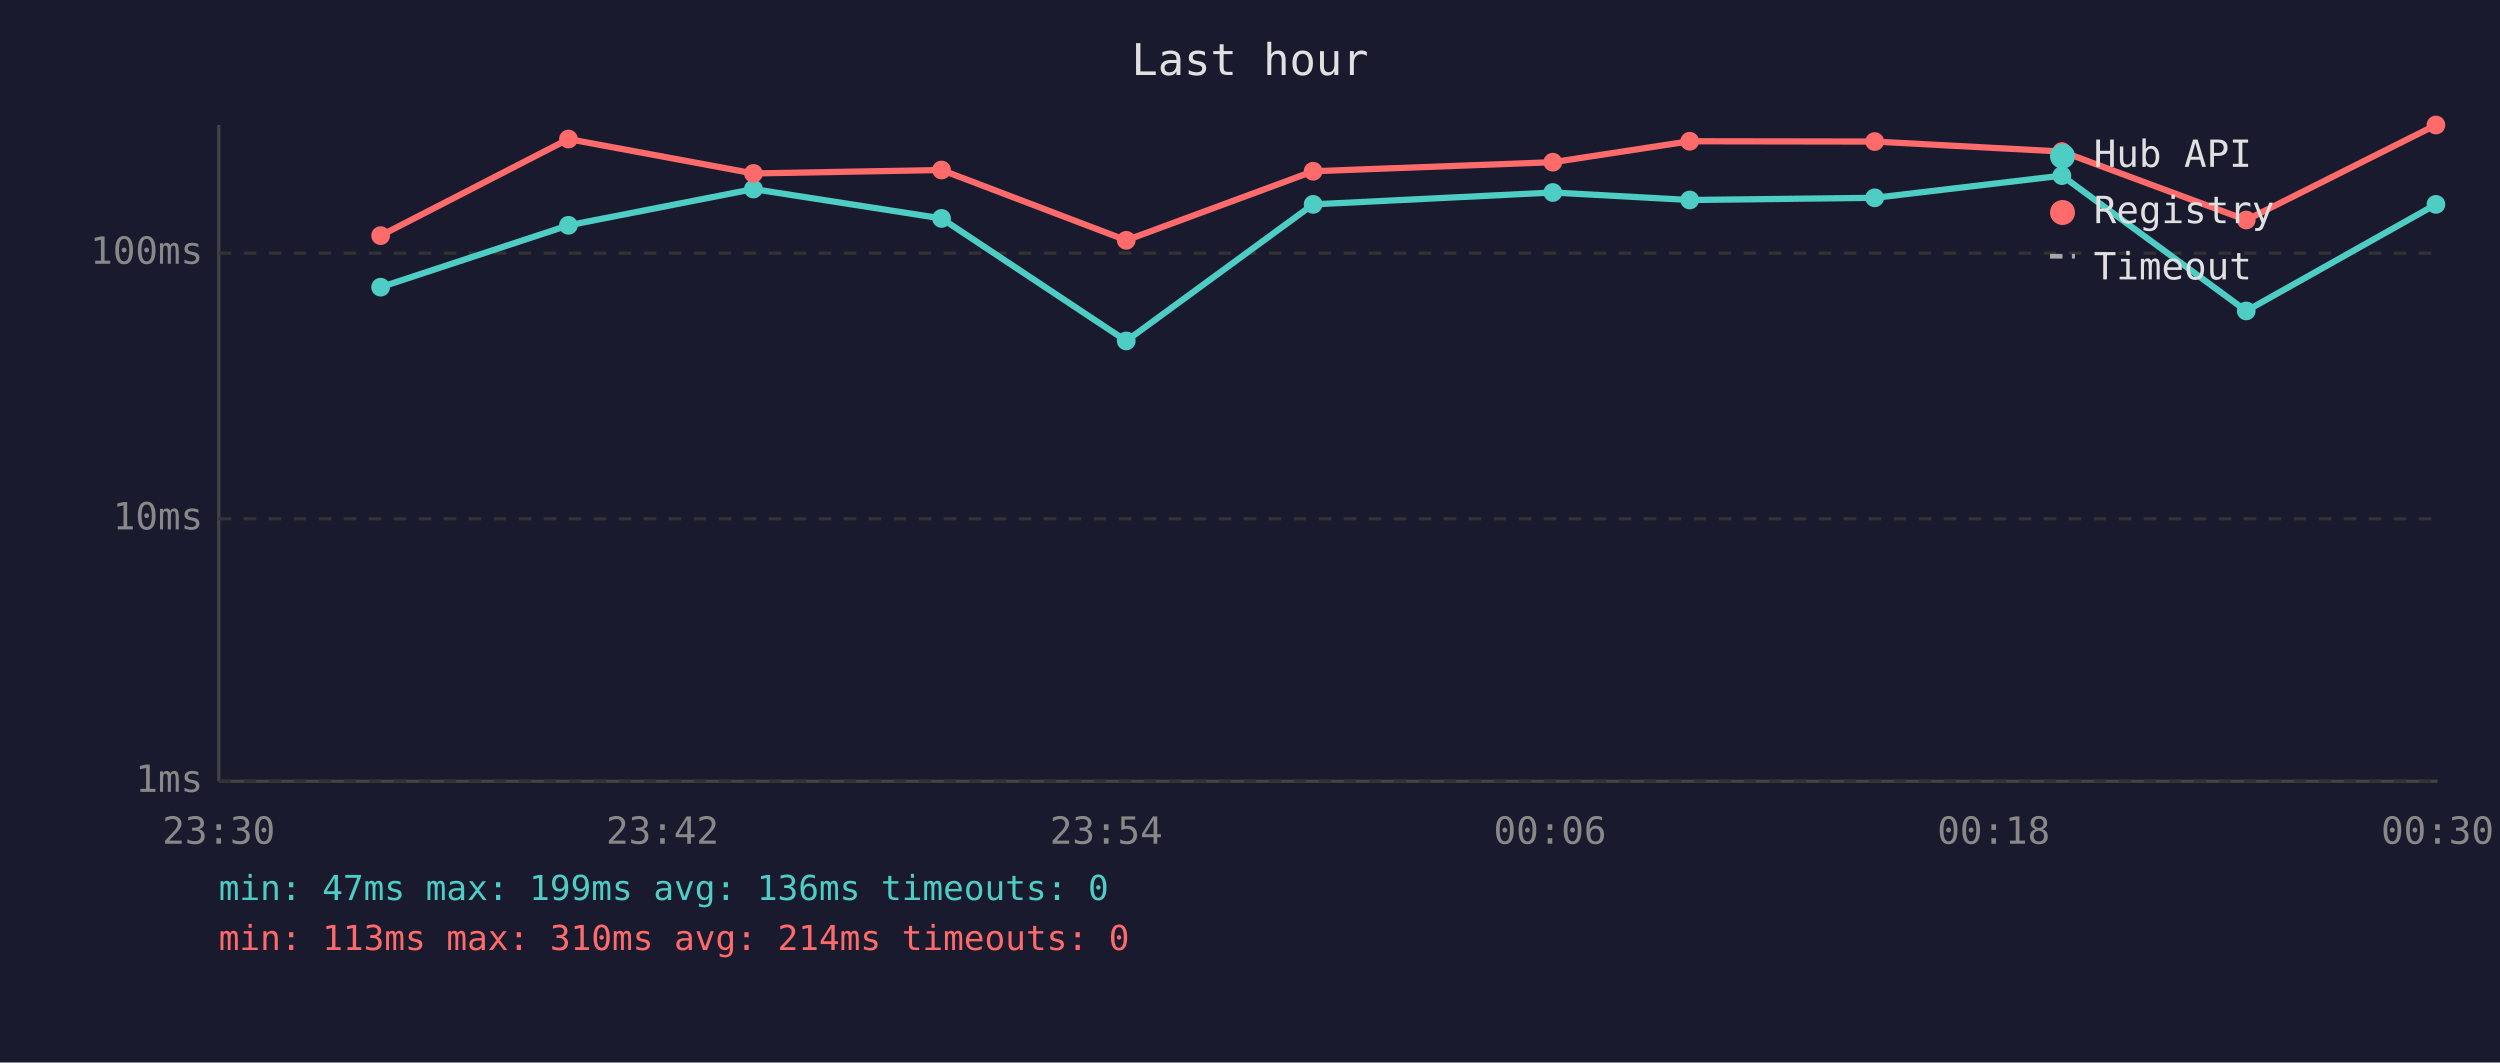
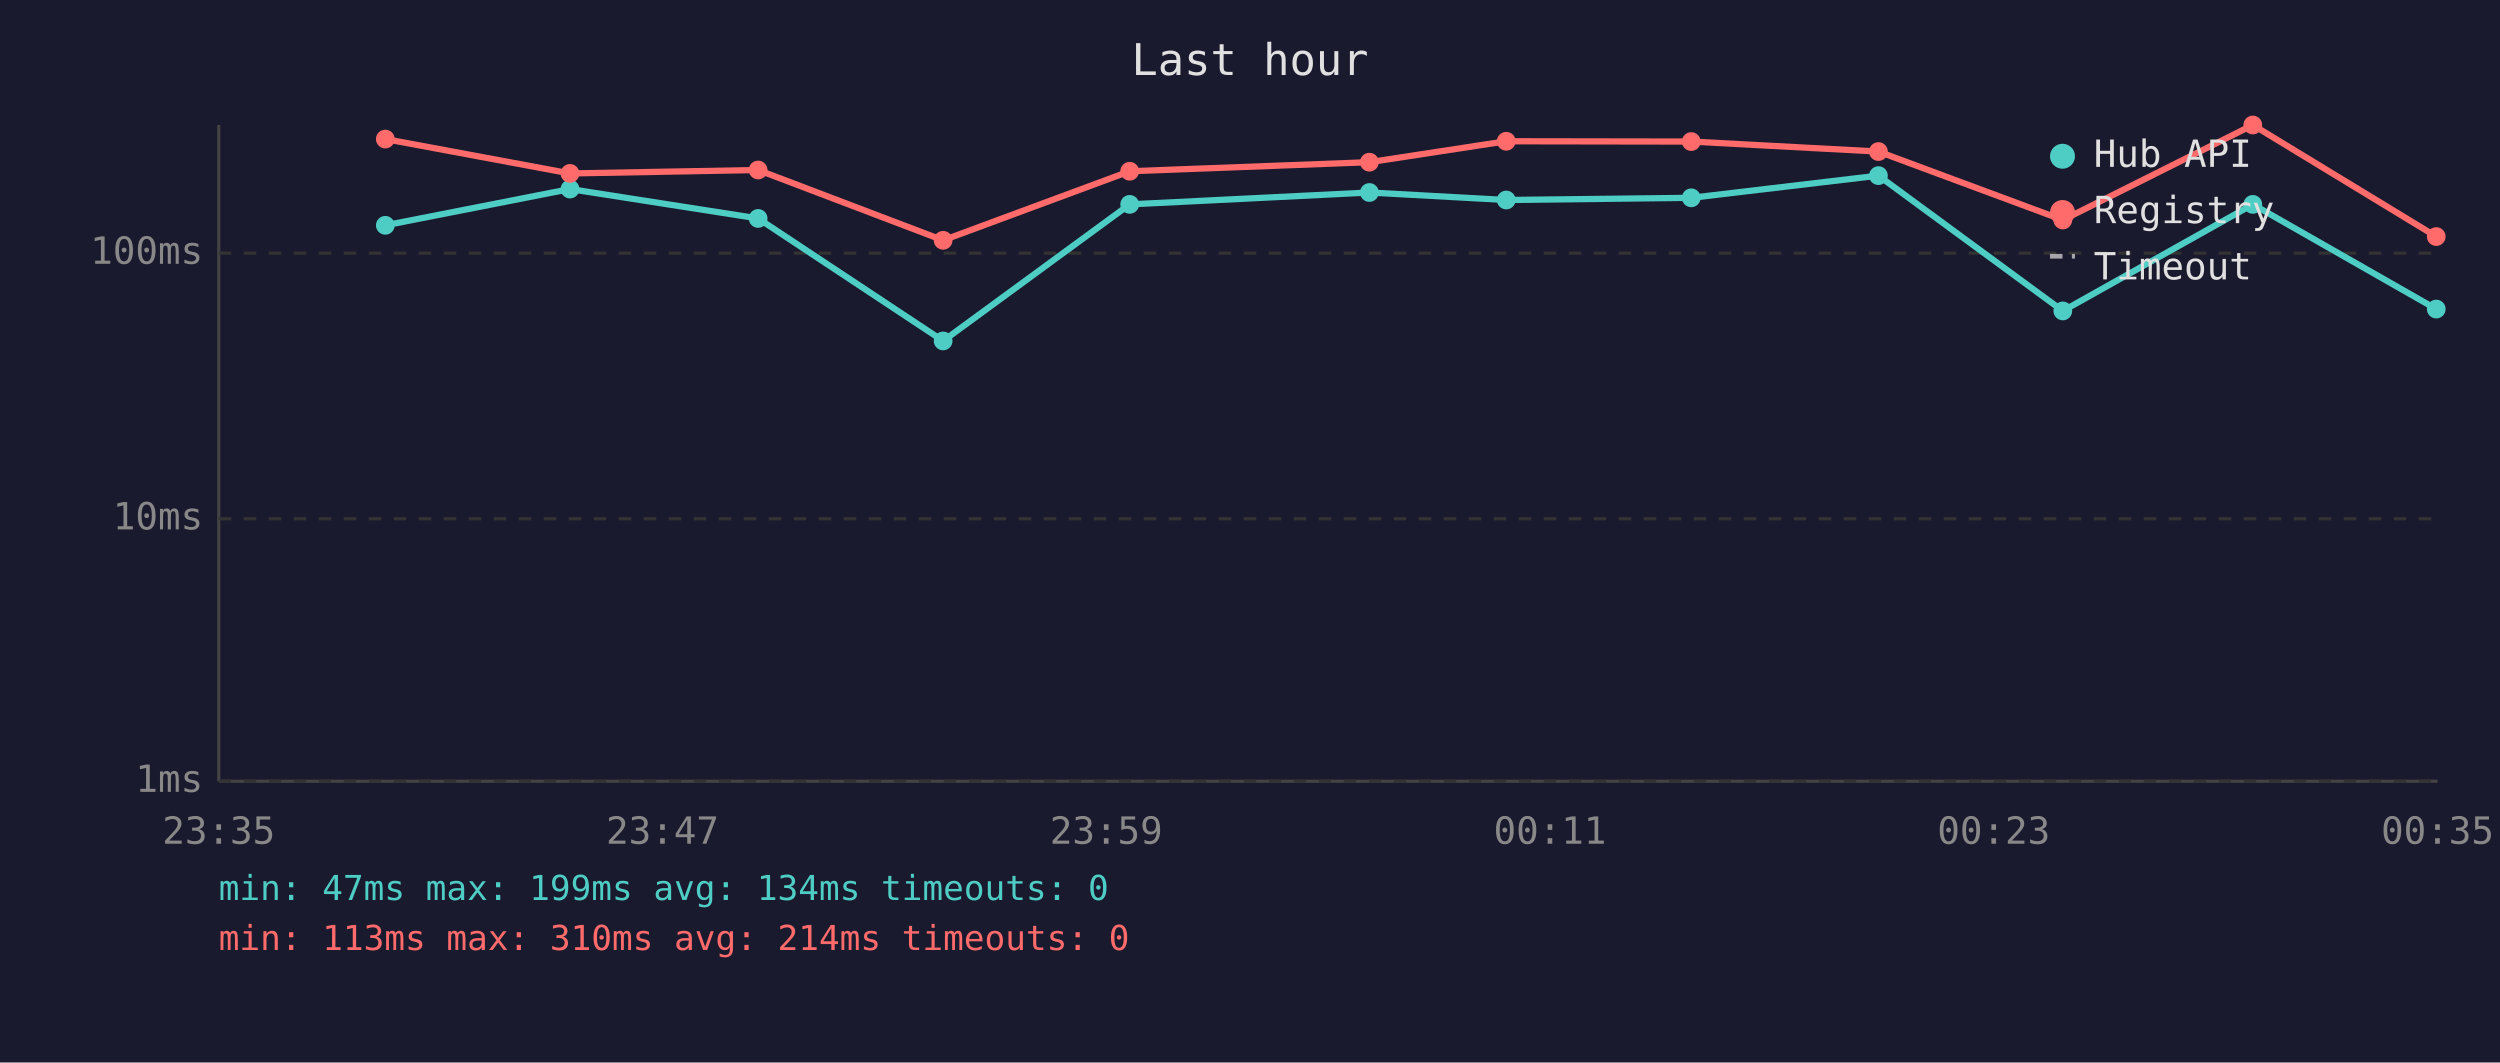
<svg xmlns="http://www.w3.org/2000/svg" viewBox="0 0 800 340" font-family="monospace" font-size="12">
  <rect width="800" height="340" fill="#1a1a2e" />
  <text x="400" y="24" fill="#e0e0e0" font-size="14" text-anchor="middle">Last hour</text>
  <line x1="70" y1="40" x2="70" y2="250" stroke="#444" stroke-width="1" />
  <line x1="70" y1="250" x2="780" y2="250" stroke="#444" stroke-width="1" />
  <line x1="70" y1="250" x2="780" y2="250" stroke="#333" stroke-width="1" stroke-dasharray="4" />
  <text x="65" y="250" fill="#888" text-anchor="end" dominant-baseline="middle">1ms</text>
  <line x1="70" y1="166" x2="780" y2="166" stroke="#333" stroke-width="1" stroke-dasharray="4" />
  <text x="65" y="166" fill="#888" text-anchor="end" dominant-baseline="middle">10ms</text>
  <line x1="70" y1="81" x2="780" y2="81" stroke="#333" stroke-width="1" stroke-dasharray="4" />
  <text x="65" y="81" fill="#888" text-anchor="end" dominant-baseline="middle">100ms</text>
-   <text x="70" y="270" fill="#888" text-anchor="middle">23:30</text>
-   <text x="212" y="270" fill="#888" text-anchor="middle">23:42</text>
-   <text x="354" y="270" fill="#888" text-anchor="middle">23:54</text>
-   <text x="496" y="270" fill="#888" text-anchor="middle">00:06</text>
-   <text x="638" y="270" fill="#888" text-anchor="middle">00:18</text>
-   <text x="780" y="270" fill="#888" text-anchor="middle">00:30</text>
-   <polyline points="121.8,91.9 181.9,72.1 241.1,60.5 301.3,69.9 360.4,109.1 420.2,65.4 496.9,61.6 540.7,64.0 599.9,63.3 659.8,56.2 718.8,99.5 779.5,65.4" fill="none" stroke="#4ecdc4" stroke-width="2" opacity="1" />
-   <circle cx="121.8" cy="91.9" r="3" fill="#4ecdc4" />
-   <circle cx="181.9" cy="72.1" r="3" fill="#4ecdc4" />
-   <circle cx="241.1" cy="60.5" r="3" fill="#4ecdc4" />
-   <circle cx="301.3" cy="69.9" r="3" fill="#4ecdc4" />
-   <circle cx="360.4" cy="109.1" r="3" fill="#4ecdc4" />
-   <circle cx="420.2" cy="65.4" r="3" fill="#4ecdc4" />
-   <circle cx="496.9" cy="61.6" r="3" fill="#4ecdc4" />
-   <circle cx="540.7" cy="64.0" r="3" fill="#4ecdc4" />
-   <circle cx="599.9" cy="63.3" r="3" fill="#4ecdc4" />
-   <circle cx="659.8" cy="56.2" r="3" fill="#4ecdc4" />
-   <circle cx="718.8" cy="99.5" r="3" fill="#4ecdc4" />
-   <circle cx="779.5" cy="65.4" r="3" fill="#4ecdc4" />
-   <polyline points="121.8,75.4 181.9,44.5 241.1,55.5 301.3,54.4 360.4,76.9 420.2,54.8 496.9,51.9 540.7,45.2 599.9,45.3 659.8,48.5 718.8,70.4 779.5,40.0" fill="none" stroke="#ff6b6b" stroke-width="2" opacity="1" />
-   <circle cx="121.8" cy="75.4" r="3" fill="#ff6b6b" />
-   <circle cx="181.9" cy="44.5" r="3" fill="#ff6b6b" />
-   <circle cx="241.1" cy="55.5" r="3" fill="#ff6b6b" />
-   <circle cx="301.3" cy="54.4" r="3" fill="#ff6b6b" />
-   <circle cx="360.4" cy="76.9" r="3" fill="#ff6b6b" />
-   <circle cx="420.2" cy="54.8" r="3" fill="#ff6b6b" />
-   <circle cx="496.9" cy="51.9" r="3" fill="#ff6b6b" />
-   <circle cx="540.7" cy="45.2" r="3" fill="#ff6b6b" />
-   <circle cx="599.9" cy="45.3" r="3" fill="#ff6b6b" />
-   <circle cx="659.8" cy="48.5" r="3" fill="#ff6b6b" />
-   <circle cx="718.8" cy="70.4" r="3" fill="#ff6b6b" />
-   <circle cx="779.5" cy="40.0" r="3" fill="#ff6b6b" />
+   <text x="70" y="270" fill="#888" text-anchor="middle">23:35</text>
+   <text x="212" y="270" fill="#888" text-anchor="middle">23:47</text>
+   <text x="354" y="270" fill="#888" text-anchor="middle">23:59</text>
+   <text x="496" y="270" fill="#888" text-anchor="middle">00:11</text>
+   <text x="638" y="270" fill="#888" text-anchor="middle">00:23</text>
+   <text x="780" y="270" fill="#888" text-anchor="middle">00:35</text>
+   <polyline points="123.3,72.1 182.4,60.5 242.6,69.9 301.8,109.1 361.5,65.4 438.2,61.6 482.0,64.0 541.2,63.3 601.1,56.2 660.1,99.5 720.9,65.4 779.6,98.9" fill="none" stroke="#4ecdc4" stroke-width="2" opacity="1" />
+   <circle cx="123.3" cy="72.1" r="3" fill="#4ecdc4" />
+   <circle cx="182.4" cy="60.5" r="3" fill="#4ecdc4" />
+   <circle cx="242.6" cy="69.9" r="3" fill="#4ecdc4" />
+   <circle cx="301.8" cy="109.1" r="3" fill="#4ecdc4" />
+   <circle cx="361.5" cy="65.4" r="3" fill="#4ecdc4" />
+   <circle cx="438.2" cy="61.6" r="3" fill="#4ecdc4" />
+   <circle cx="482.0" cy="64.0" r="3" fill="#4ecdc4" />
+   <circle cx="541.2" cy="63.3" r="3" fill="#4ecdc4" />
+   <circle cx="601.1" cy="56.2" r="3" fill="#4ecdc4" />
+   <circle cx="660.1" cy="99.5" r="3" fill="#4ecdc4" />
+   <circle cx="720.9" cy="65.4" r="3" fill="#4ecdc4" />
+   <circle cx="779.6" cy="98.9" r="3" fill="#4ecdc4" />
+   <polyline points="123.3,44.5 182.4,55.5 242.6,54.4 301.8,76.9 361.5,54.8 438.2,51.9 482.0,45.2 541.2,45.3 601.1,48.5 660.1,70.4 720.9,40.0 779.6,75.7" fill="none" stroke="#ff6b6b" stroke-width="2" opacity="1" />
+   <circle cx="123.3" cy="44.5" r="3" fill="#ff6b6b" />
+   <circle cx="182.4" cy="55.5" r="3" fill="#ff6b6b" />
+   <circle cx="242.6" cy="54.4" r="3" fill="#ff6b6b" />
+   <circle cx="301.8" cy="76.9" r="3" fill="#ff6b6b" />
+   <circle cx="361.5" cy="54.8" r="3" fill="#ff6b6b" />
+   <circle cx="438.2" cy="51.9" r="3" fill="#ff6b6b" />
+   <circle cx="482.0" cy="45.2" r="3" fill="#ff6b6b" />
+   <circle cx="541.2" cy="45.3" r="3" fill="#ff6b6b" />
+   <circle cx="601.1" cy="48.5" r="3" fill="#ff6b6b" />
+   <circle cx="660.1" cy="70.4" r="3" fill="#ff6b6b" />
+   <circle cx="720.9" cy="40.0" r="3" fill="#ff6b6b" />
+   <circle cx="779.6" cy="75.7" r="3" fill="#ff6b6b" />
  <circle cx="660" cy="50" r="4" fill="#4ecdc4" />
  <text x="670" y="50" fill="#e0e0e0" dominant-baseline="middle">Hub API</text>
  <circle cx="660" cy="68" r="4" fill="#ff6b6b" />
  <text x="670" y="68" fill="#e0e0e0" dominant-baseline="middle">Registry</text>
  <line x1="656" y1="82" x2="664" y2="82" stroke="#e0e0e0" stroke-width="1.5" stroke-dasharray="4,3" opacity="0.7" />
  <text x="670" y="86" fill="#e0e0e0" dominant-baseline="middle">Timeout</text>
-   <text x="70" y="288" fill="#4ecdc4" font-size="11">min: 47ms  max: 199ms  avg: 136ms  timeouts: 0</text>
+   <text x="70" y="288" fill="#4ecdc4" font-size="11">min: 47ms  max: 199ms  avg: 134ms  timeouts: 0</text>
  <text x="70" y="304" fill="#ff6b6b" font-size="11">min: 113ms  max: 310ms  avg: 214ms  timeouts: 0</text>
</svg>
